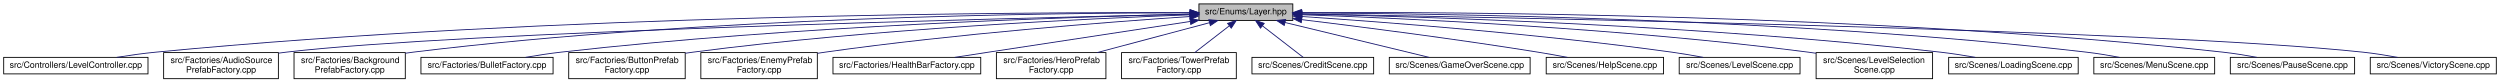
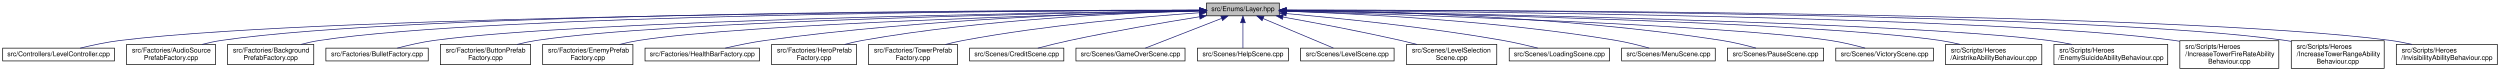
- <svg xmlns="http://www.w3.org/2000/svg" xmlns:xlink="http://www.w3.org/1999/xlink" width="2876pt" height="95pt" viewBox="0.00 0.00 2875.50 95.00">
-   <g id="graph0" class="graph" transform="scale(1 1) rotate(0) translate(4 91)">
+ <svg xmlns="http://www.w3.org/2000/svg" xmlns:xlink="http://www.w3.org/1999/xlink" width="3713pt" height="106pt" viewBox="0.00 0.00 3713.00 106.00">
+   <g id="graph0" class="graph" transform="scale(1 1) rotate(0) translate(4 102)">
    <g id="node1" class="node">
      <g id="a_node1">
        <a xlink:title=" ">
-           <polygon fill="#bfbfbf" stroke="black" points="1375,-67.5 1375,-86.5 1483,-86.5 1483,-67.5 1375,-67.5" />
-           <text text-anchor="middle" x="1429" y="-74.5" font-family="Helvetica,sans-Serif" font-size="10.00">src/Enums/Layer.hpp</text>
+           <polygon fill="#bfbfbf" stroke="black" points="1788,-78.5 1788,-97.5 1896,-97.5 1896,-78.5 1788,-78.5" />
+           <text text-anchor="middle" x="1842" y="-85.5" font-family="Helvetica,sans-Serif" font-size="10.00">src/Enums/Layer.hpp</text>
        </a>
      </g>
    </g>
    <g id="node2" class="node">
      <g id="a_node2">
        <a xlink:href="LevelController_8cpp.html" target="_top" xlink:title=" ">
-           <polygon fill="none" stroke="black" points="0,-6 0,-25 166,-25 166,-6 0,-6" />
-           <text text-anchor="middle" x="83" y="-13" font-family="Helvetica,sans-Serif" font-size="10.00">src/Controllers/LevelController.cpp</text>
+           <polygon fill="none" stroke="black" points="0,-11.5 0,-30.5 166,-30.5 166,-11.5 0,-11.5" />
+           <text text-anchor="middle" x="83" y="-18.5" font-family="Helvetica,sans-Serif" font-size="10.00">src/Controllers/LevelController.cpp</text>
        </a>
      </g>
    </g>
    <g id="edge1" class="edge">
-       <path fill="none" stroke="midnightblue" d="M1364.65,-76.42C1179.41,-77.04 629.1,-74.77 175,-31 160.35,-29.59 144.5,-27.35 130.14,-25.05" />
-       <polygon fill="midnightblue" stroke="midnightblue" points="1364.78,-79.92 1374.76,-76.38 1364.75,-72.92 1364.78,-79.92" />
+       <path fill="none" stroke="midnightblue" d="M1777.71,-86.87C1511.39,-86.09 493.72,-80.6 175,-42 154.88,-39.56 132.67,-34.79 115.11,-30.52" />
+       <polygon fill="midnightblue" stroke="midnightblue" points="1777.97,-90.37 1787.98,-86.9 1777.99,-83.37 1777.97,-90.37" />
    </g>
    <g id="node3" class="node">
      <g id="a_node3">
        <a xlink:href="AudioSourcePrefabFactory_8cpp.html" target="_top" xlink:title=" ">
-           <polygon fill="none" stroke="black" points="184,-0.5 184,-30.5 316,-30.5 316,-0.5 184,-0.5" />
-           <text text-anchor="start" x="192" y="-18.5" font-family="Helvetica,sans-Serif" font-size="10.00">src/Factories/AudioSource</text>
-           <text text-anchor="middle" x="250" y="-7.5" font-family="Helvetica,sans-Serif" font-size="10.00">PrefabFactory.cpp</text>
+           <polygon fill="none" stroke="black" points="184,-6 184,-36 316,-36 316,-6 184,-6" />
+           <text text-anchor="start" x="192" y="-24" font-family="Helvetica,sans-Serif" font-size="10.00">src/Factories/AudioSource</text>
+           <text text-anchor="middle" x="250" y="-13" font-family="Helvetica,sans-Serif" font-size="10.00">PrefabFactory.cpp</text>
        </a>
      </g>
    </g>
    <g id="edge2" class="edge">
-       <path fill="none" stroke="midnightblue" d="M1364.74,-74.65C1160.62,-70.16 528.44,-54.68 325,-31 322.1,-30.66 319.15,-30.28 316.17,-29.85" />
-       <polygon fill="midnightblue" stroke="midnightblue" points="1364.93,-78.16 1375,-74.87 1365.08,-71.16 1364.93,-78.16" />
+       <path fill="none" stroke="midnightblue" d="M1777.71,-87.07C1526.62,-87.02 611.88,-83.93 325,-42 315.53,-40.62 305.55,-38.46 296.06,-36.07" />
+       <polygon fill="midnightblue" stroke="midnightblue" points="1777.76,-90.57 1787.76,-87.07 1777.76,-83.57 1777.76,-90.57" />
    </g>
    <g id="node4" class="node">
      <g id="a_node4">
        <a xlink:href="BackgroundPrefabFactory_8cpp.html" target="_top" xlink:title=" ">
-           <polygon fill="none" stroke="black" points="334,-0.5 334,-30.5 462,-30.5 462,-0.5 334,-0.5" />
-           <text text-anchor="start" x="342" y="-18.5" font-family="Helvetica,sans-Serif" font-size="10.00">src/Factories/Background</text>
-           <text text-anchor="middle" x="398" y="-7.5" font-family="Helvetica,sans-Serif" font-size="10.00">PrefabFactory.cpp</text>
+           <polygon fill="none" stroke="black" points="334,-6 334,-36 462,-36 462,-6 334,-6" />
+           <text text-anchor="start" x="342" y="-24" font-family="Helvetica,sans-Serif" font-size="10.00">src/Factories/Background</text>
+           <text text-anchor="middle" x="398" y="-13" font-family="Helvetica,sans-Serif" font-size="10.00">PrefabFactory.cpp</text>
        </a>
      </g>
    </g>
    <g id="edge3" class="edge">
-       <path fill="none" stroke="midnightblue" d="M1364.48,-76.28C1209.72,-76.23 805.44,-71.84 471,-31 468.05,-30.64 465.04,-30.23 462.01,-29.77" />
-       <polygon fill="midnightblue" stroke="midnightblue" points="1364.75,-79.78 1374.74,-76.28 1364.74,-72.78 1364.75,-79.78" />
+       <path fill="none" stroke="midnightblue" d="M1777.74,-86.89C1542.38,-86.16 727.82,-80.84 471,-42 461.78,-40.6 452.05,-38.45 442.82,-36.05" />
+       <polygon fill="midnightblue" stroke="midnightblue" points="1777.84,-90.39 1787.85,-86.92 1777.86,-83.39 1777.84,-90.39" />
    </g>
    <g id="node5" class="node">
      <g id="a_node5">
        <a xlink:href="BulletFactory_8cpp.html" target="_top" xlink:title=" ">
-           <polygon fill="none" stroke="black" points="480,-6 480,-25 632,-25 632,-6 480,-6" />
-           <text text-anchor="middle" x="556" y="-13" font-family="Helvetica,sans-Serif" font-size="10.00">src/Factories/BulletFactory.cpp</text>
+           <polygon fill="none" stroke="black" points="480,-11.5 480,-30.5 632,-30.5 632,-11.5 480,-11.5" />
+           <text text-anchor="middle" x="556" y="-18.5" font-family="Helvetica,sans-Serif" font-size="10.00">src/Factories/BulletFactory.cpp</text>
        </a>
      </g>
    </g>
    <g id="edge4" class="edge">
-       <path fill="none" stroke="midnightblue" d="M1364.7,-74.76C1230.05,-71.64 908.72,-61.38 641,-31 627.76,-29.5 613.45,-27.29 600.42,-25.04" />
-       <polygon fill="midnightblue" stroke="midnightblue" points="1364.77,-78.27 1374.84,-74.99 1364.93,-71.27 1364.77,-78.27" />
+       <path fill="none" stroke="midnightblue" d="M1777.61,-86.23C1561.57,-83.39 863.64,-72.08 641,-42 622.52,-39.5 602.18,-34.79 586.03,-30.56" />
+       <polygon fill="midnightblue" stroke="midnightblue" points="1777.78,-89.73 1787.83,-86.36 1777.88,-82.73 1777.78,-89.73" />
    </g>
    <g id="node6" class="node">
      <g id="a_node6">
        <a xlink:href="ButtonPrefabFactory_8cpp.html" target="_top" xlink:title=" ">
-           <polygon fill="none" stroke="black" points="650,-0.5 650,-30.5 784,-30.5 784,-0.5 650,-0.5" />
-           <text text-anchor="start" x="658" y="-18.5" font-family="Helvetica,sans-Serif" font-size="10.00">src/Factories/ButtonPrefab</text>
-           <text text-anchor="middle" x="717" y="-7.5" font-family="Helvetica,sans-Serif" font-size="10.00">Factory.cpp</text>
+           <polygon fill="none" stroke="black" points="650,-6 650,-36 784,-36 784,-6 650,-6" />
+           <text text-anchor="start" x="658" y="-24" font-family="Helvetica,sans-Serif" font-size="10.00">src/Factories/ButtonPrefab</text>
+           <text text-anchor="middle" x="717" y="-13" font-family="Helvetica,sans-Serif" font-size="10.00">Factory.cpp</text>
        </a>
      </g>
    </g>
    <g id="edge5" class="edge">
-       <path fill="none" stroke="midnightblue" d="M1364.71,-73.96C1249.64,-69.74 1001.04,-58.11 793,-31 790.07,-30.62 787.08,-30.19 784.07,-29.74" />
-       <polygon fill="midnightblue" stroke="midnightblue" points="1364.64,-77.46 1374.76,-74.32 1364.89,-70.46 1364.64,-77.46" />
+       <path fill="none" stroke="midnightblue" d="M1777.53,-86.04C1579.9,-82.83 984.34,-70.94 793,-42 783.56,-40.57 773.6,-38.43 764.11,-36.07" />
+       <polygon fill="midnightblue" stroke="midnightblue" points="1777.7,-89.55 1787.75,-86.21 1777.81,-82.55 1777.7,-89.55" />
    </g>
    <g id="node7" class="node">
      <g id="a_node7">
        <a xlink:href="EnemyPrefabFactory_8cpp.html" target="_top" xlink:title=" ">
-           <polygon fill="none" stroke="black" points="802,-0.5 802,-30.5 936,-30.5 936,-0.5 802,-0.5" />
-           <text text-anchor="start" x="810" y="-18.5" font-family="Helvetica,sans-Serif" font-size="10.00">src/Factories/EnemyPrefab</text>
-           <text text-anchor="middle" x="869" y="-7.5" font-family="Helvetica,sans-Serif" font-size="10.00">Factory.cpp</text>
+           <polygon fill="none" stroke="black" points="802,-6 802,-36 936,-36 936,-6 802,-6" />
+           <text text-anchor="start" x="810" y="-24" font-family="Helvetica,sans-Serif" font-size="10.00">src/Factories/EnemyPrefab</text>
+           <text text-anchor="middle" x="869" y="-13" font-family="Helvetica,sans-Serif" font-size="10.00">Factory.cpp</text>
        </a>
      </g>
    </g>
    <g id="edge6" class="edge">
-       <path fill="none" stroke="midnightblue" d="M1364.63,-71.99C1271.68,-65.74 1094.6,-52.18 945,-31 942.07,-30.59 939.09,-30.14 936.08,-29.66" />
-       <polygon fill="midnightblue" stroke="midnightblue" points="1364.52,-75.49 1374.73,-72.66 1364.98,-68.5 1364.52,-75.49" />
+       <path fill="none" stroke="midnightblue" d="M1777.65,-85.5C1600.07,-81.1 1105.71,-66.9 945,-42 935.56,-40.54 925.6,-38.38 916.11,-36.02" />
+       <polygon fill="midnightblue" stroke="midnightblue" points="1777.8,-89.01 1787.88,-85.76 1777.97,-82.01 1777.8,-89.01" />
    </g>
    <g id="node8" class="node">
      <g id="a_node8">
        <a xlink:href="HealthBarFactory_8cpp.html" target="_top" xlink:title=" ">
-           <polygon fill="none" stroke="black" points="954,-6 954,-25 1124,-25 1124,-6 954,-6" />
-           <text text-anchor="middle" x="1039" y="-13" font-family="Helvetica,sans-Serif" font-size="10.00">src/Factories/HealthBarFactory.cpp</text>
+           <polygon fill="none" stroke="black" points="954,-11.5 954,-30.5 1124,-30.5 1124,-11.5 954,-11.5" />
+           <text text-anchor="middle" x="1039" y="-18.5" font-family="Helvetica,sans-Serif" font-size="10.00">src/Factories/HealthBarFactory.cpp</text>
        </a>
      </g>
    </g>
    <g id="edge7" class="edge">
-       <path fill="none" stroke="midnightblue" d="M1364.91,-66.3C1304.95,-57.21 1212.9,-43.24 1133,-31 1120.43,-29.08 1106.92,-27 1094.17,-25.03" />
-       <polygon fill="midnightblue" stroke="midnightblue" points="1364.57,-69.79 1374.98,-67.82 1365.62,-62.87 1364.57,-69.79" />
+       <path fill="none" stroke="midnightblue" d="M1777.78,-86.06C1652.97,-83.55 1369.21,-74.45 1133,-42 1113,-39.25 1090.91,-34.63 1073.17,-30.53" />
+       <polygon fill="midnightblue" stroke="midnightblue" points="1777.86,-89.57 1787.92,-86.26 1777.99,-82.57 1777.86,-89.57" />
    </g>
    <g id="node9" class="node">
      <g id="a_node9">
        <a xlink:href="HeroPrefabFactory_8cpp.html" target="_top" xlink:title=" ">
-           <polygon fill="none" stroke="black" points="1142,-0.5 1142,-30.5 1268,-30.5 1268,-0.5 1142,-0.5" />
-           <text text-anchor="start" x="1150" y="-18.5" font-family="Helvetica,sans-Serif" font-size="10.00">src/Factories/HeroPrefab</text>
-           <text text-anchor="middle" x="1205" y="-7.5" font-family="Helvetica,sans-Serif" font-size="10.00">Factory.cpp</text>
+           <polygon fill="none" stroke="black" points="1142,-6 1142,-36 1268,-36 1268,-6 1142,-6" />
+           <text text-anchor="start" x="1150" y="-24" font-family="Helvetica,sans-Serif" font-size="10.00">src/Factories/HeroPrefab</text>
+           <text text-anchor="middle" x="1205" y="-13" font-family="Helvetica,sans-Serif" font-size="10.00">Factory.cpp</text>
        </a>
      </g>
    </g>
    <g id="edge8" class="edge">
-       <path fill="none" stroke="midnightblue" d="M1387.06,-64.86C1350.48,-55.14 1297.26,-41.01 1257.79,-30.52" />
-       <polygon fill="midnightblue" stroke="midnightblue" points="1386.34,-68.29 1396.91,-67.48 1388.14,-61.53 1386.34,-68.29" />
+       <path fill="none" stroke="midnightblue" d="M1777.65,-85.87C1672.26,-83.14 1456.57,-73.79 1277,-42 1268.31,-40.46 1259.16,-38.33 1250.4,-36.03" />
+       <polygon fill="midnightblue" stroke="midnightblue" points="1777.73,-89.38 1787.81,-86.13 1777.9,-82.38 1777.73,-89.38" />
    </g>
    <g id="node10" class="node">
      <g id="a_node10">
        <a xlink:href="TowerPrefabFactory_8cpp.html" target="_top" xlink:title=" ">
-           <polygon fill="none" stroke="black" points="1286,-0.5 1286,-30.5 1418,-30.5 1418,-0.5 1286,-0.5" />
-           <text text-anchor="start" x="1294" y="-18.5" font-family="Helvetica,sans-Serif" font-size="10.00">src/Factories/TowerPrefab</text>
-           <text text-anchor="middle" x="1352" y="-7.5" font-family="Helvetica,sans-Serif" font-size="10.00">Factory.cpp</text>
+           <polygon fill="none" stroke="black" points="1286,-6 1286,-36 1418,-36 1418,-6 1286,-6" />
+           <text text-anchor="start" x="1294" y="-24" font-family="Helvetica,sans-Serif" font-size="10.00">src/Factories/TowerPrefab</text>
+           <text text-anchor="middle" x="1352" y="-13" font-family="Helvetica,sans-Serif" font-size="10.00">Factory.cpp</text>
        </a>
      </g>
    </g>
    <g id="edge9" class="edge">
-       <path fill="none" stroke="midnightblue" d="M1409.84,-61.2C1397.7,-51.81 1382.09,-39.75 1370.15,-30.52" />
-       <polygon fill="midnightblue" stroke="midnightblue" points="1407.91,-64.13 1417.97,-67.48 1412.19,-58.59 1407.91,-64.13" />
+       <path fill="none" stroke="midnightblue" d="M1777.74,-83.08C1695.8,-77.39 1549.98,-64.93 1427,-42 1418.26,-40.37 1409.04,-38.25 1400.17,-36" />
+       <polygon fill="midnightblue" stroke="midnightblue" points="1777.68,-86.59 1787.9,-83.78 1778.16,-79.6 1777.68,-86.59" />
    </g>
    <g id="node11" class="node">
      <g id="a_node11">
        <a xlink:href="CreditScene_8cpp.html" target="_top" xlink:title=" ">
-           <polygon fill="none" stroke="black" points="1436,-6 1436,-25 1576,-25 1576,-6 1436,-6" />
-           <text text-anchor="middle" x="1506" y="-13" font-family="Helvetica,sans-Serif" font-size="10.00">src/Scenes/CreditScene.cpp</text>
+           <polygon fill="none" stroke="black" points="1436,-11.5 1436,-30.5 1576,-30.5 1576,-11.5 1436,-11.5" />
+           <text text-anchor="middle" x="1506" y="-18.5" font-family="Helvetica,sans-Serif" font-size="10.00">src/Scenes/CreditScene.cpp</text>
        </a>
      </g>
    </g>
    <g id="edge10" class="edge">
-       <path fill="none" stroke="midnightblue" d="M1448.03,-61.29C1462.8,-49.88 1482.76,-34.46 1494.99,-25.01" />
-       <polygon fill="midnightblue" stroke="midnightblue" points="1445.81,-58.59 1440.03,-67.48 1450.09,-64.13 1445.81,-58.59" />
+       <path fill="none" stroke="midnightblue" d="M1777.51,-77.08C1725.38,-68.73 1650.2,-55.94 1585,-42 1569.23,-38.63 1551.84,-34.29 1537.4,-30.52" />
+       <polygon fill="midnightblue" stroke="midnightblue" points="1777.2,-80.57 1787.62,-78.69 1778.3,-73.66 1777.2,-80.57" />
    </g>
    <g id="node12" class="node">
      <g id="a_node12">
        <a xlink:href="GameOverScene_8cpp.html" target="_top" xlink:title=" ">
-           <polygon fill="none" stroke="black" points="1594,-6 1594,-25 1756,-25 1756,-6 1594,-6" />
-           <text text-anchor="middle" x="1675" y="-13" font-family="Helvetica,sans-Serif" font-size="10.00">src/Scenes/GameOverScene.cpp</text>
+           <polygon fill="none" stroke="black" points="1594,-11.5 1594,-30.5 1756,-30.5 1756,-11.5 1594,-11.5" />
+           <text text-anchor="middle" x="1675" y="-18.5" font-family="Helvetica,sans-Serif" font-size="10.00">src/Scenes/GameOverScene.cpp</text>
        </a>
      </g>
    </g>
    <g id="edge11" class="edge">
-       <path fill="none" stroke="midnightblue" d="M1474.01,-65.11C1521.76,-53.57 1596.19,-35.56 1639.82,-25.01" />
-       <polygon fill="midnightblue" stroke="midnightblue" points="1473.14,-61.72 1464.25,-67.48 1474.79,-68.53 1473.14,-61.72" />
+       <path fill="none" stroke="midnightblue" d="M1810.15,-74.6C1776.99,-61.7 1725.94,-41.83 1697,-30.56" />
+       <polygon fill="midnightblue" stroke="midnightblue" points="1809.24,-78 1819.82,-78.37 1811.77,-71.48 1809.24,-78" />
    </g>
    <g id="node13" class="node">
      <g id="a_node13">
        <a xlink:href="HelpScene_8cpp.html" target="_top" xlink:title=" ">
-           <polygon fill="none" stroke="black" points="1774.5,-6 1774.5,-25 1909.5,-25 1909.5,-6 1774.5,-6" />
-           <text text-anchor="middle" x="1842" y="-13" font-family="Helvetica,sans-Serif" font-size="10.00">src/Scenes/HelpScene.cpp</text>
+           <polygon fill="none" stroke="black" points="1774.5,-11.5 1774.5,-30.5 1909.5,-30.5 1909.5,-11.5 1774.5,-11.5" />
+           <text text-anchor="middle" x="1842" y="-18.5" font-family="Helvetica,sans-Serif" font-size="10.00">src/Scenes/HelpScene.cpp</text>
        </a>
      </g>
    </g>
    <g id="edge12" class="edge">
-       <path fill="none" stroke="midnightblue" d="M1493.34,-68.41C1561.08,-60.18 1670.77,-46.17 1765,-31 1776.01,-29.23 1787.87,-27.1 1798.9,-25.03" />
-       <polygon fill="midnightblue" stroke="midnightblue" points="1492.76,-64.96 1483.25,-69.63 1493.6,-71.91 1492.76,-64.96" />
+       <path fill="none" stroke="midnightblue" d="M1842,-68.04C1842,-55.67 1842,-40.12 1842,-30.63" />
+       <polygon fill="midnightblue" stroke="midnightblue" points="1838.5,-68.23 1842,-78.23 1845.5,-68.23 1838.5,-68.23" />
    </g>
    <g id="node14" class="node">
      <g id="a_node14">
        <a xlink:href="LevelScene_8cpp.html" target="_top" xlink:title=" ">
-           <polygon fill="none" stroke="black" points="1927.5,-6 1927.5,-25 2066.5,-25 2066.5,-6 1927.5,-6" />
-           <text text-anchor="middle" x="1997" y="-13" font-family="Helvetica,sans-Serif" font-size="10.00">src/Scenes/LevelScene.cpp</text>
+           <polygon fill="none" stroke="black" points="1927.5,-11.5 1927.5,-30.5 2066.5,-30.5 2066.5,-11.5 1927.5,-11.5" />
+           <text text-anchor="middle" x="1997" y="-18.5" font-family="Helvetica,sans-Serif" font-size="10.00">src/Scenes/LevelScene.cpp</text>
        </a>
      </g>
    </g>
    <g id="edge13" class="edge">
-       <path fill="none" stroke="midnightblue" d="M1493.39,-71.99C1587.28,-65.71 1767.09,-52.05 1919,-31 1930.73,-29.37 1943.39,-27.2 1955.02,-25.04" />
-       <polygon fill="midnightblue" stroke="midnightblue" points="1492.95,-68.51 1483.2,-72.66 1493.41,-75.49 1492.95,-68.51" />
+       <path fill="none" stroke="midnightblue" d="M1871.93,-74.45C1902.62,-61.58 1949.54,-41.9 1976.33,-30.67" />
+       <polygon fill="midnightblue" stroke="midnightblue" points="1870.45,-71.27 1862.58,-78.37 1873.16,-77.73 1870.45,-71.27" />
    </g>
    <g id="node15" class="node">
      <g id="a_node15">
        <a xlink:href="LevelSelectionScene_8cpp.html" target="_top" xlink:title=" ">
-           <polygon fill="none" stroke="black" points="2085,-0.5 2085,-30.5 2219,-30.5 2219,-0.5 2085,-0.5" />
-           <text text-anchor="start" x="2093" y="-18.5" font-family="Helvetica,sans-Serif" font-size="10.00">src/Scenes/LevelSelection</text>
-           <text text-anchor="middle" x="2152" y="-7.5" font-family="Helvetica,sans-Serif" font-size="10.00">Scene.cpp</text>
+           <polygon fill="none" stroke="black" points="2085,-6 2085,-36 2219,-36 2219,-6 2085,-6" />
+           <text text-anchor="start" x="2093" y="-24" font-family="Helvetica,sans-Serif" font-size="10.00">src/Scenes/LevelSelection</text>
+           <text text-anchor="middle" x="2152" y="-13" font-family="Helvetica,sans-Serif" font-size="10.00">Scene.cpp</text>
        </a>
      </g>
    </g>
    <g id="edge14" class="edge">
-       <path fill="none" stroke="midnightblue" d="M1493.51,-74.06C1610.17,-69.98 1863.82,-58.52 2076,-31 2078.93,-30.62 2081.92,-30.2 2084.93,-29.74" />
-       <polygon fill="midnightblue" stroke="midnightblue" points="1493.2,-70.57 1483.32,-74.41 1493.44,-77.56 1493.2,-70.57" />
+       <path fill="none" stroke="midnightblue" d="M1901.6,-76.68C1949.03,-68.2 2017,-55.42 2076,-42 2083.98,-40.18 2092.4,-38.12 2100.6,-36.03" />
+       <polygon fill="midnightblue" stroke="midnightblue" points="1900.74,-73.28 1891.5,-78.48 1901.96,-80.17 1900.74,-73.28" />
    </g>
    <g id="node16" class="node">
      <g id="a_node16">
        <a xlink:href="LoadingScene_8cpp.html" target="_top" xlink:title=" ">
-           <polygon fill="none" stroke="black" points="2237.5,-6 2237.5,-25 2386.5,-25 2386.5,-6 2237.5,-6" />
-           <text text-anchor="middle" x="2312" y="-13" font-family="Helvetica,sans-Serif" font-size="10.00">src/Scenes/LoadingScene.cpp</text>
+           <polygon fill="none" stroke="black" points="2237.5,-11.5 2237.5,-30.5 2386.5,-30.5 2386.5,-11.5 2237.5,-11.5" />
+           <text text-anchor="middle" x="2312" y="-18.5" font-family="Helvetica,sans-Serif" font-size="10.00">src/Scenes/LoadingScene.cpp</text>
        </a>
      </g>
    </g>
    <g id="edge15" class="edge">
-       <path fill="none" stroke="midnightblue" d="M1493.69,-74.87C1629.93,-71.94 1956.24,-62 2228,-31 2241.09,-29.51 2255.23,-27.3 2268.11,-25.05" />
-       <polygon fill="midnightblue" stroke="midnightblue" points="1493.36,-71.38 1483.43,-75.08 1493.51,-78.37 1493.36,-71.38" />
+       <path fill="none" stroke="midnightblue" d="M1906.33,-81.83C1983.22,-75.12 2115.62,-61.86 2228,-42 2245.27,-38.95 2264.3,-34.51 2279.88,-30.59" />
+       <polygon fill="midnightblue" stroke="midnightblue" points="1905.97,-78.35 1896.31,-82.7 1906.58,-85.33 1905.97,-78.35" />
    </g>
    <g id="node17" class="node">
      <g id="a_node17">
        <a xlink:href="MenuScene_8cpp.html" target="_top" xlink:title=" ">
-           <polygon fill="none" stroke="black" points="2404.5,-6 2404.5,-25 2543.5,-25 2543.5,-6 2404.5,-6" />
-           <text text-anchor="middle" x="2474" y="-13" font-family="Helvetica,sans-Serif" font-size="10.00">src/Scenes/MenuScene.cpp</text>
+           <polygon fill="none" stroke="black" points="2404.5,-11.5 2404.5,-30.5 2543.5,-30.5 2543.5,-11.5 2404.5,-11.5" />
+           <text text-anchor="middle" x="2474" y="-18.5" font-family="Helvetica,sans-Serif" font-size="10.00">src/Scenes/MenuScene.cpp</text>
        </a>
      </g>
    </g>
    <g id="edge16" class="edge">
-       <path fill="none" stroke="midnightblue" d="M1493.53,-76.05C1649.25,-75.51 2057.77,-70.12 2396,-31 2408.45,-29.56 2421.91,-27.31 2434.08,-25.01" />
-       <polygon fill="midnightblue" stroke="midnightblue" points="1493.19,-72.55 1483.2,-76.08 1493.21,-79.55 1493.19,-72.55" />
+       <path fill="none" stroke="midnightblue" d="M1906.24,-85.32C2009.93,-81.82 2220.31,-71.44 2396,-42 2412.55,-39.23 2430.72,-34.66 2445.36,-30.59" />
+       <polygon fill="midnightblue" stroke="midnightblue" points="1906.12,-81.82 1896.24,-85.65 1906.35,-88.82 1906.12,-81.82" />
    </g>
    <g id="node18" class="node">
      <g id="a_node18">
        <a xlink:href="PauseScene_8cpp.html" target="_top" xlink:title=" ">
-           <polygon fill="none" stroke="black" points="2561.5,-6 2561.5,-25 2704.5,-25 2704.5,-6 2561.5,-6" />
-           <text text-anchor="middle" x="2633" y="-13" font-family="Helvetica,sans-Serif" font-size="10.00">src/Scenes/PauseScene.cpp</text>
+           <polygon fill="none" stroke="black" points="2561.5,-11.5 2561.5,-30.5 2704.5,-30.5 2704.5,-11.5 2561.5,-11.5" />
+           <text text-anchor="middle" x="2633" y="-18.5" font-family="Helvetica,sans-Serif" font-size="10.00">src/Scenes/PauseScene.cpp</text>
        </a>
      </g>
    </g>
    <g id="edge17" class="edge">
-       <path fill="none" stroke="midnightblue" d="M1493.17,-76.55C1665.33,-77.35 2151.6,-75.19 2553,-31 2565.77,-29.59 2579.57,-27.36 2592.05,-25.05" />
-       <polygon fill="midnightblue" stroke="midnightblue" points="1493.03,-73.05 1483.01,-76.5 1492.99,-80.05 1493.03,-73.05" />
+       <path fill="none" stroke="midnightblue" d="M1906.51,-86.83C2031.86,-85.63 2316.73,-78.7 2553,-42 2570.12,-39.34 2588.93,-34.73 2604,-30.6" />
+       <polygon fill="midnightblue" stroke="midnightblue" points="1906.3,-83.33 1896.33,-86.92 1906.36,-90.33 1906.3,-83.33" />
    </g>
    <g id="node19" class="node">
      <g id="a_node19">
        <a xlink:href="VictoryScene_8cpp.html" target="_top" xlink:title=" ">
-           <polygon fill="none" stroke="black" points="2722.5,-6 2722.5,-25 2867.5,-25 2867.5,-6 2722.5,-6" />
-           <text text-anchor="middle" x="2795" y="-13" font-family="Helvetica,sans-Serif" font-size="10.00">src/Scenes/VictoryScene.cpp</text>
+           <polygon fill="none" stroke="black" points="2722.5,-11.5 2722.5,-30.5 2867.5,-30.5 2867.5,-11.5 2722.5,-11.5" />
+           <text text-anchor="middle" x="2795" y="-18.5" font-family="Helvetica,sans-Serif" font-size="10.00">src/Scenes/VictoryScene.cpp</text>
        </a>
      </g>
    </g>
    <g id="edge18" class="edge">
-       <path fill="none" stroke="midnightblue" d="M1493.26,-74.96C1718.76,-71.12 2473.39,-56.62 2714,-31 2727.07,-29.61 2741.21,-27.34 2753.96,-25.01" />
-       <polygon fill="midnightblue" stroke="midnightblue" points="1493.18,-71.46 1483.24,-75.13 1493.3,-78.46 1493.18,-71.46" />
+       <path fill="none" stroke="midnightblue" d="M1906.07,-85.28C2079.94,-80.35 2558.06,-65.06 2714,-42 2731.48,-39.41 2750.7,-34.75 2766.02,-30.58" />
+       <polygon fill="midnightblue" stroke="midnightblue" points="1905.94,-81.78 1896.05,-85.56 1906.14,-88.78 1905.94,-81.78" />
+     </g>
+     <g id="node20" class="node">
+       <g id="a_node20">
+         <a xlink:href="AirstrikeAbilityBehaviour_8cpp.html" target="_top" xlink:title=" ">
+           <polygon fill="none" stroke="black" points="2885.5,-6 2885.5,-36 3028.5,-36 3028.5,-6 2885.5,-6" />
+           <text text-anchor="start" x="2893.5" y="-24" font-family="Helvetica,sans-Serif" font-size="10.00">src/Scripts/Heroes</text>
+           <text text-anchor="middle" x="2957" y="-13" font-family="Helvetica,sans-Serif" font-size="10.00">/AirstrikeAbilityBehaviour.cpp</text>
+         </a>
+       </g>
+     </g>
+     <g id="edge19" class="edge">
+       <path fill="none" stroke="midnightblue" d="M1906.27,-85.9C2101.91,-82.29 2688.26,-69.41 2877,-42 2886.92,-40.56 2897.39,-38.41 2907.38,-36.05" />
+       <polygon fill="midnightblue" stroke="midnightblue" points="1906.08,-82.4 1896.15,-86.09 1906.21,-89.4 1906.08,-82.4" />
+     </g>
+     <g id="node21" class="node">
+       <g id="a_node21">
+         <a xlink:href="EnemySuicideAbilityBehaviour_8cpp.html" target="_top" xlink:title=" ">
+           <polygon fill="none" stroke="black" points="3046.5,-6 3046.5,-36 3215.5,-36 3215.5,-6 3046.5,-6" />
+           <text text-anchor="start" x="3054.5" y="-24" font-family="Helvetica,sans-Serif" font-size="10.00">src/Scripts/Heroes</text>
+           <text text-anchor="middle" x="3131" y="-13" font-family="Helvetica,sans-Serif" font-size="10.00">/EnemySuicideAbilityBehaviour.cpp</text>
+         </a>
+       </g>
+     </g>
+     <g id="edge20" class="edge">
+       <path fill="none" stroke="midnightblue" d="M1906.47,-86.06C2121.97,-82.67 2816.13,-69.82 3038,-42 3049.47,-40.56 3061.62,-38.41 3073.22,-36.05" />
+       <polygon fill="midnightblue" stroke="midnightblue" points="1906.22,-82.56 1896.27,-86.21 1906.33,-89.56 1906.22,-82.56" />
+     </g>
+     <g id="node22" class="node">
+       <g id="a_node22">
+         <a xlink:href="IncreaseTowerFireRateAbilityBehaviour_8cpp.html" target="_top" xlink:title=" ">
+           <polygon fill="none" stroke="black" points="3233.5,-0.5 3233.5,-41.5 3380.5,-41.5 3380.5,-0.5 3233.5,-0.5" />
+           <text text-anchor="start" x="3241.5" y="-29.5" font-family="Helvetica,sans-Serif" font-size="10.00">src/Scripts/Heroes</text>
+           <text text-anchor="start" x="3241.5" y="-18.5" font-family="Helvetica,sans-Serif" font-size="10.00">/IncreaseTowerFireRateAbility</text>
+           <text text-anchor="middle" x="3307" y="-7.5" font-family="Helvetica,sans-Serif" font-size="10.00">Behaviour.cpp</text>
+         </a>
+       </g>
+     </g>
+     <g id="edge21" class="edge">
+       <path fill="none" stroke="midnightblue" d="M1906.39,-86.67C2143.16,-85.18 2965.26,-77.51 3225,-42 3227.76,-41.62 3230.56,-41.19 3233.38,-40.72" />
+       <polygon fill="midnightblue" stroke="midnightblue" points="1906.2,-83.17 1896.22,-86.73 1906.24,-90.17 1906.2,-83.17" />
+     </g>
+     <g id="node23" class="node">
+       <g id="a_node23">
+         <a xlink:href="IncreaseTowerRangeAbilityBehaviour_8cpp.html" target="_top" xlink:title=" ">
+           <polygon fill="none" stroke="black" points="3399,-0.5 3399,-41.5 3537,-41.5 3537,-0.5 3399,-0.5" />
+           <text text-anchor="start" x="3407" y="-29.5" font-family="Helvetica,sans-Serif" font-size="10.00">src/Scripts/Heroes</text>
+           <text text-anchor="start" x="3407" y="-18.5" font-family="Helvetica,sans-Serif" font-size="10.00">/IncreaseTowerRangeAbility</text>
+           <text text-anchor="middle" x="3468" y="-7.5" font-family="Helvetica,sans-Serif" font-size="10.00">Behaviour.cpp</text>
+         </a>
+       </g>
+     </g>
+     <g id="edge22" class="edge">
+       <path fill="none" stroke="midnightblue" d="M1906.31,-87.03C2160.63,-86.86 3096.55,-83.36 3390,-42 3392.91,-41.59 3395.86,-41.11 3398.84,-40.58" />
+       <polygon fill="midnightblue" stroke="midnightblue" points="1906.13,-83.53 1896.13,-87.04 1906.13,-90.53 1906.13,-83.53" />
+     </g>
+     <g id="node24" class="node">
+       <g id="a_node24">
+         <a xlink:href="InvisibilityAbilityBehaviour_8cpp.html" target="_top" xlink:title=" ">
+           <polygon fill="none" stroke="black" points="3555,-6 3555,-36 3705,-36 3705,-6 3555,-6" />
+           <text text-anchor="start" x="3563" y="-24" font-family="Helvetica,sans-Serif" font-size="10.00">src/Scripts/Heroes</text>
+           <text text-anchor="middle" x="3630" y="-13" font-family="Helvetica,sans-Serif" font-size="10.00">/InvisibilityAbilityBehaviour.cpp</text>
+         </a>
+       </g>
+     </g>
+     <g id="edge23" class="edge">
+       <path fill="none" stroke="midnightblue" d="M1906.43,-87.08C2176.7,-87.16 3220.07,-84.63 3546,-42 3556.55,-40.62 3567.71,-38.47 3578.33,-36.08" />
+       <polygon fill="midnightblue" stroke="midnightblue" points="1906.39,-83.58 1896.39,-87.08 1906.39,-90.58 1906.39,-83.58" />
    </g>
  </g>
</svg>
